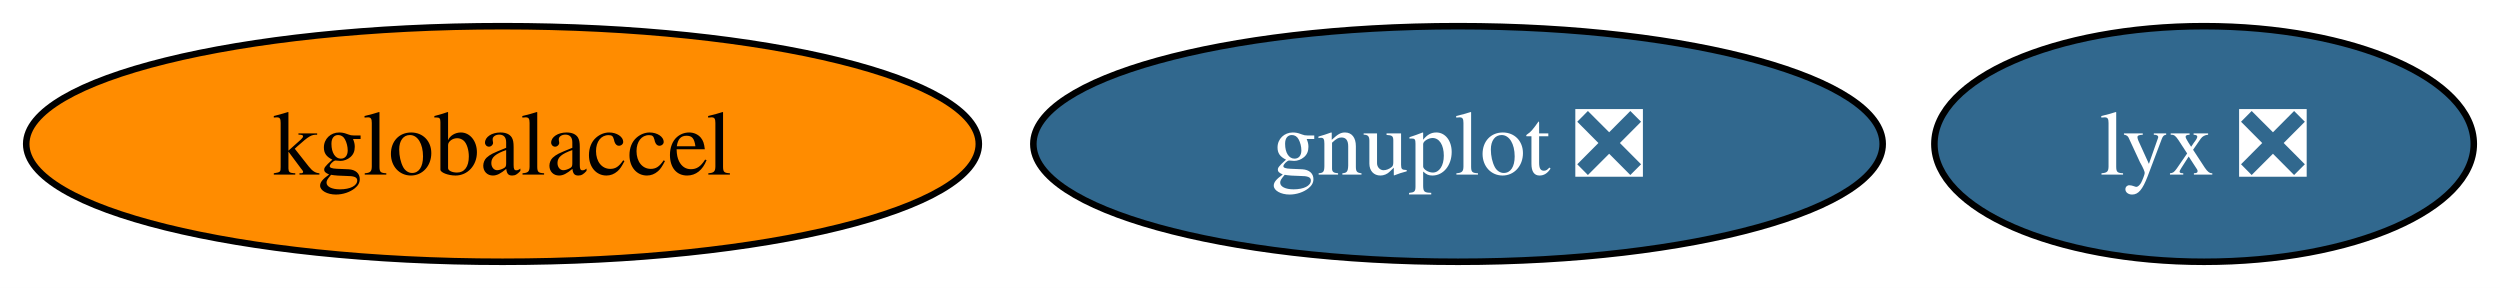
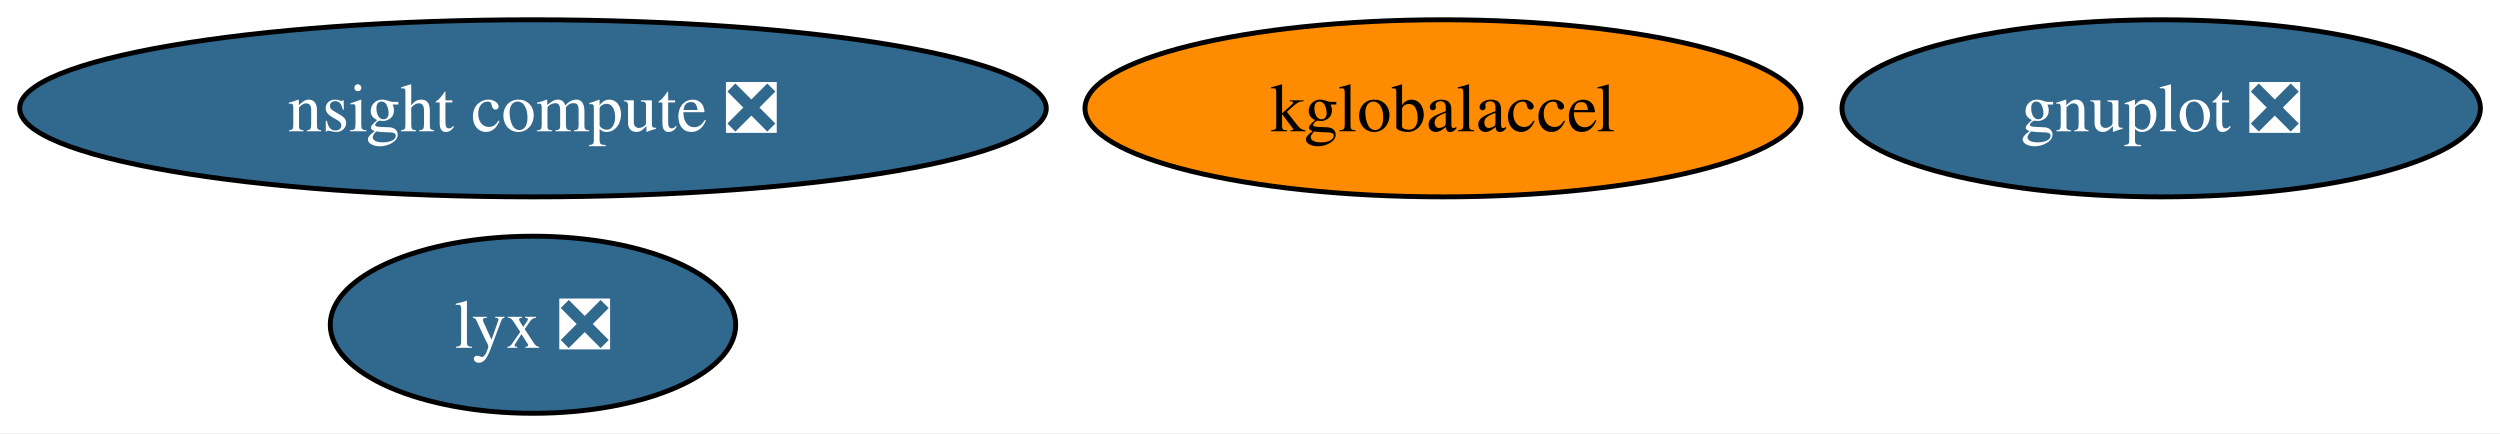
- <svg xmlns="http://www.w3.org/2000/svg" xmlns:xlink="http://www.w3.org/1999/xlink" width="382pt" height="44pt" viewBox="0.00 0.00 381.99 44.00">
-   <g id="graph0" class="graph" transform="scale(1 1) rotate(0) translate(4 40)">
-     <polygon fill="white" stroke="none" points="-4,4 -4,-40 377.99,-40 377.99,4 -4,4" />
+ <svg xmlns="http://www.w3.org/2000/svg" xmlns:xlink="http://www.w3.org/1999/xlink" width="508pt" height="88pt" viewBox="0.00 0.00 508.23 88.00">
+   <g id="graph0" class="graph" transform="scale(1 1) rotate(0) translate(4 84)">
+     <polygon fill="white" stroke="none" points="-4,4 -4,-84 504.23,-84 504.23,4 -4,4" />
    <g id="node1" class="node">
      <g id="a_node1">
        <a xlink:href="https://github.com/conda-forge/gnuplot-feedstock/pull/53" xlink:title="gnuplot ❎">
-           <ellipse fill="#31688e" stroke="black" cx="218.78" cy="-18" rx="64.89" ry="18" />
-           <text text-anchor="middle" x="218.78" y="-13.32" font-family="Times,serif" font-size="14.00" fill="white">gnuplot ❎</text>
+           <ellipse fill="#31688e" stroke="black" cx="435.35" cy="-62" rx="64.89" ry="18" />
+           <text text-anchor="middle" x="435.35" y="-57.33" font-family="Times,serif" font-size="14.00" fill="white">gnuplot ❎</text>
        </a>
      </g>
    </g>
    <g id="node2" class="node">
      <g id="a_node2">
        <a xlink:href="https://github.com/conda-forge/kglobalaccel-feedstock" xlink:title="kglobalaccel">
-           <ellipse fill="#ff8c00" stroke="black" cx="72.78" cy="-18" rx="72.78" ry="18" />
-           <text text-anchor="middle" x="72.78" y="-13.32" font-family="Times,serif" font-size="14.00">kglobalaccel</text>
+           <ellipse fill="#ff8c00" stroke="black" cx="289.35" cy="-62" rx="72.78" ry="18" />
+           <text text-anchor="middle" x="289.35" y="-57.33" font-family="Times,serif" font-size="14.00">kglobalaccel</text>
        </a>
      </g>
    </g>
    <g id="node3" class="node">
      <g id="a_node3">
        <a xlink:href="https://github.com/conda-forge/lyx-feedstock/pull/9" xlink:title="lyx ❎">
-           <ellipse fill="#31688e" stroke="black" cx="332.78" cy="-18" rx="41.21" ry="18" />
-           <text text-anchor="middle" x="332.78" y="-13.32" font-family="Times,serif" font-size="14.00" fill="white">lyx ❎</text>
+           <ellipse fill="#31688e" stroke="black" cx="104.35" cy="-18" rx="41.21" ry="18" />
+           <text text-anchor="middle" x="104.35" y="-13.32" font-family="Times,serif" font-size="14.00" fill="white">lyx ❎</text>
+         </a>
+       </g>
+     </g>
+     <g id="node4" class="node">
+       <g id="a_node4">
+         <a xlink:href="https://github.com/conda-forge/nsight-compute-feedstock/pull/17" xlink:title="nsight compute ❎">
+           <ellipse fill="#31688e" stroke="black" cx="104.35" cy="-62" rx="104.35" ry="18" />
+           <text text-anchor="middle" x="104.35" y="-57.33" font-family="Times,serif" font-size="14.00" fill="white">nsight compute ❎</text>
        </a>
      </g>
    </g>
  </g>
</svg>
